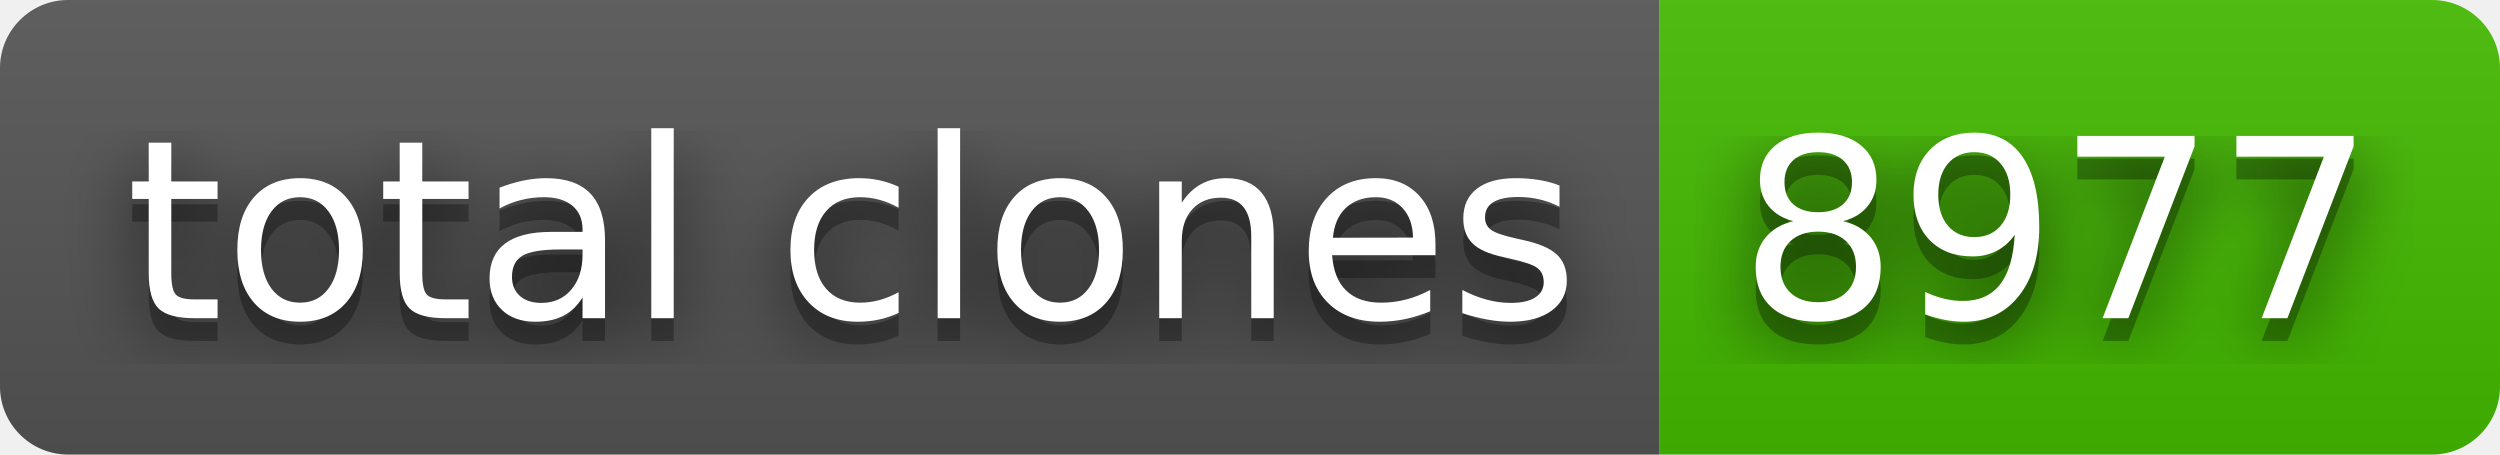
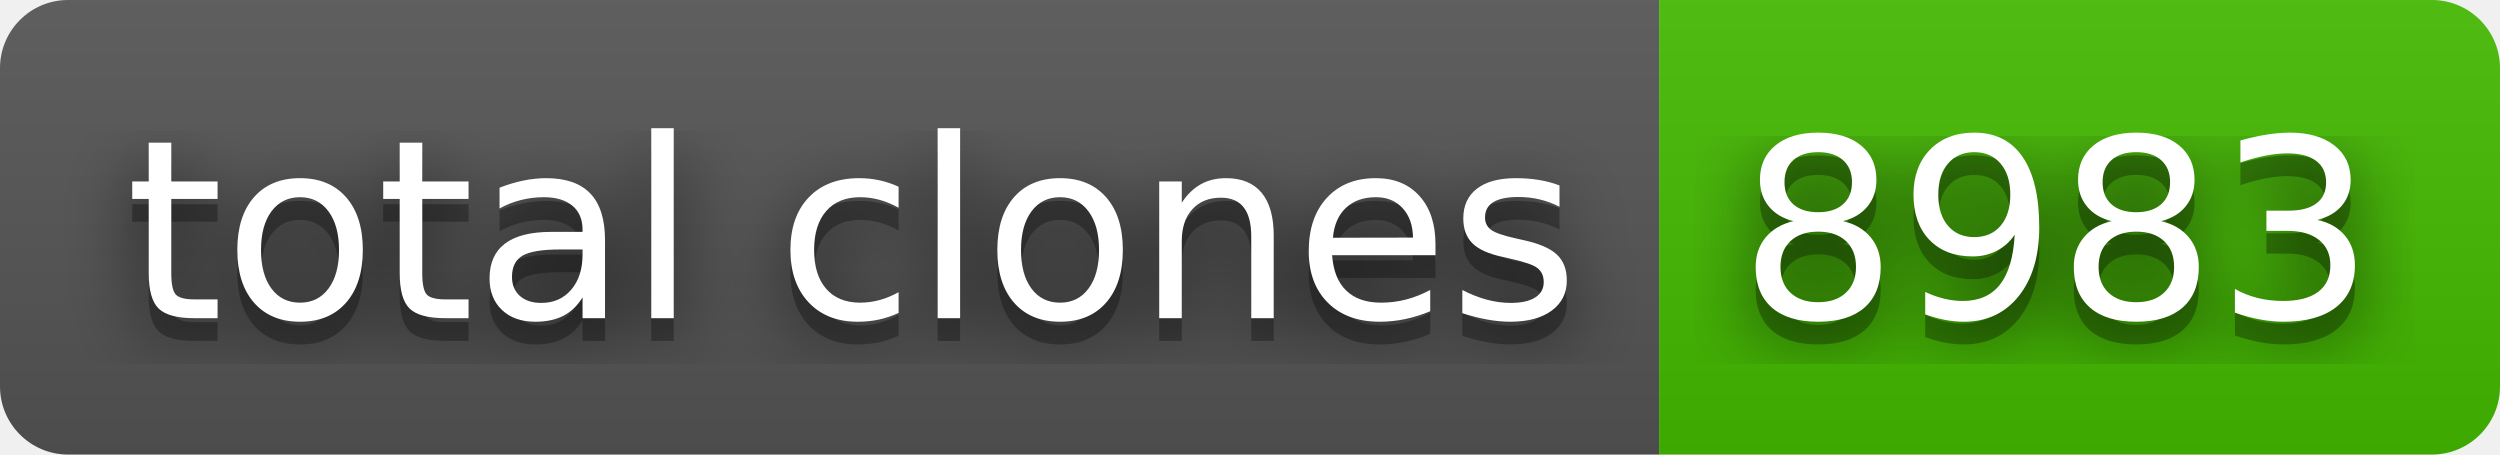
- <svg xmlns="http://www.w3.org/2000/svg" width="110" height="20" role="img" aria-label="total clones: 8977">
+ <svg xmlns="http://www.w3.org/2000/svg" width="110" height="20" role="img" aria-label="total clones: 8983">
  <filter id="blur">
    <feGaussianBlur stdDeviation="16" />
  </filter>
  <linearGradient id="s" x2="0" y2="100%">
    <stop offset="0" stop-color="#bbb" stop-opacity=".1" />
    <stop offset="1" stop-opacity=".1" />
  </linearGradient>
  <clipPath id="r">
    <rect width="110" height="20" rx="3" />
  </clipPath>
  <g clip-path="url(#r)">
    <rect width="73" height="20" fill="#555" />
    <rect x="73" width="37" height="20" fill="#4b0" />
    <rect width="110" height="20" fill="url(#s)" />
  </g>
  <g fill="#fff" text-anchor="middle" font-family="Verdana,Geneva,DejaVu Sans,sans-serif" text-rendering="geometricPrecision" font-size="110">
    <g transform="scale(.1)">
      <g aria-hidden="true" fill="#010101">
        <text x="375" y="150" fill-opacity=".8" filter="url(#blur)" textLength="630">total clones</text>
        <text x="375" y="150" fill-opacity=".3" textLength="630">total clones</text>
      </g>
      <text x="375" y="140" textLength="630">total clones</text>
    </g>
    <g transform="scale(.1)">
      <g aria-hidden="true" fill="#010101">
-         <text x="905" y="150" fill-opacity=".8" filter="url(#blur)" textLength="270">8977</text>
-         <text x="905" y="150" fill-opacity=".3" textLength="270">8977</text>
+         <text x="905" y="150" fill-opacity=".8" filter="url(#blur)" textLength="270">8983</text>
+         <text x="905" y="150" fill-opacity=".3" textLength="270">8983</text>
      </g>
-       <text x="905" y="140" textLength="270">8977</text>
+       <text x="905" y="140" textLength="270">8983</text>
    </g>
  </g>
</svg>
